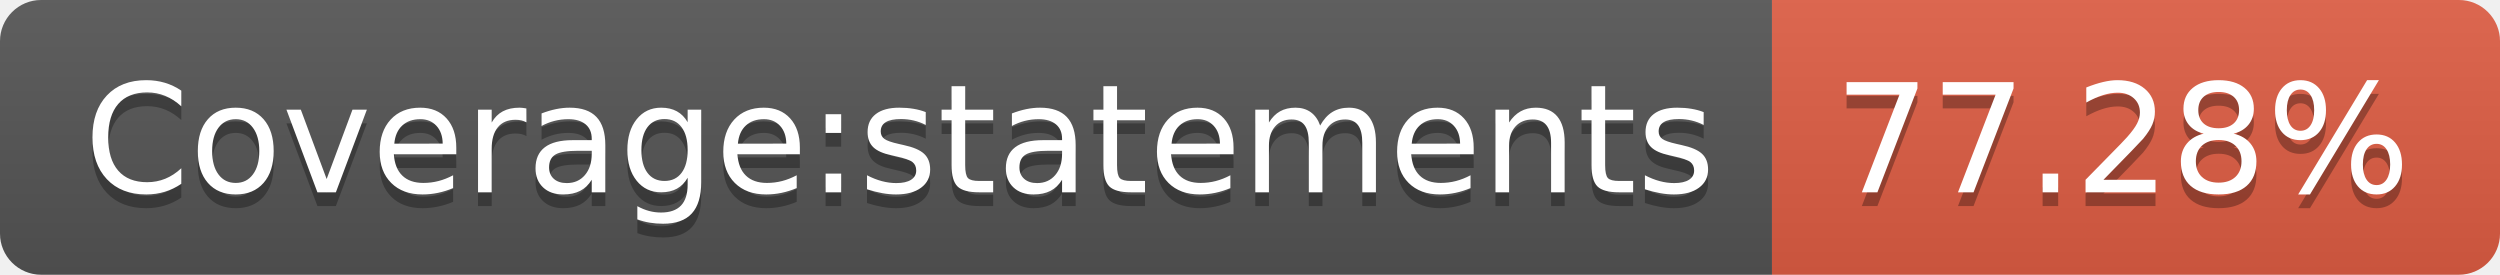
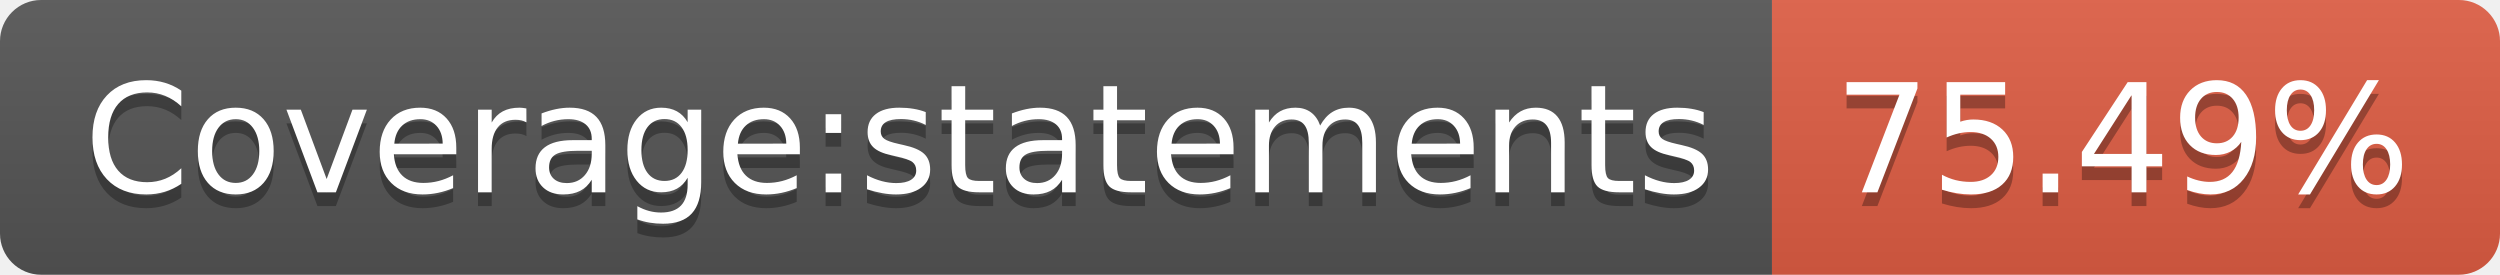
- <svg xmlns="http://www.w3.org/2000/svg" width="182" height="20" role="img" aria-label="Coverage:statements: 77.28%">
+ <svg xmlns="http://www.w3.org/2000/svg" width="182" height="20" role="img" aria-label="Coverage:statements: 75.49%">
  <linearGradient id="s" x2="0" y2="100%">
    <stop offset="0" stop-color="#bbb" stop-opacity=".1" />
    <stop offset="1" stop-opacity=".1" />
  </linearGradient>
  <clipPath id="r">
    <rect width="182" height="20" rx="3" fill="#fff" />
  </clipPath>
  <g clip-path="url(#r)">
    <rect width="129" height="20" fill="#555" />
    <rect x="129" width="53" height="20" fill="#e05d44" />
    <rect width="182" height="20" fill="url(#s)" />
  </g>
  <g fill="#fff" text-anchor="middle" font-family="Verdana,Geneva,DejaVu Sans,sans-serif" text-rendering="geometricPrecision" font-size="110">
    <text aria-hidden="true" x="655" y="150" fill="#010101" fill-opacity=".3" transform="scale(.1)" textLength="1190">Coverage:statements</text>
    <text x="655" y="140" transform="scale(.1)" fill="#fff" textLength="1190">Coverage:statements</text>
-     <text aria-hidden="true" x="1545" y="150" fill="#010101" fill-opacity=".3" transform="scale(.1)" textLength="430">77.28%</text>
-     <text x="1545" y="140" transform="scale(.1)" fill="#fff" textLength="430">77.28%</text>
+     <text aria-hidden="true" x="1545" y="150" fill="#010101" fill-opacity=".3" transform="scale(.1)" textLength="430">75.49%</text>
+     <text x="1545" y="140" transform="scale(.1)" fill="#fff" textLength="430">75.49%</text>
  </g>
</svg>
